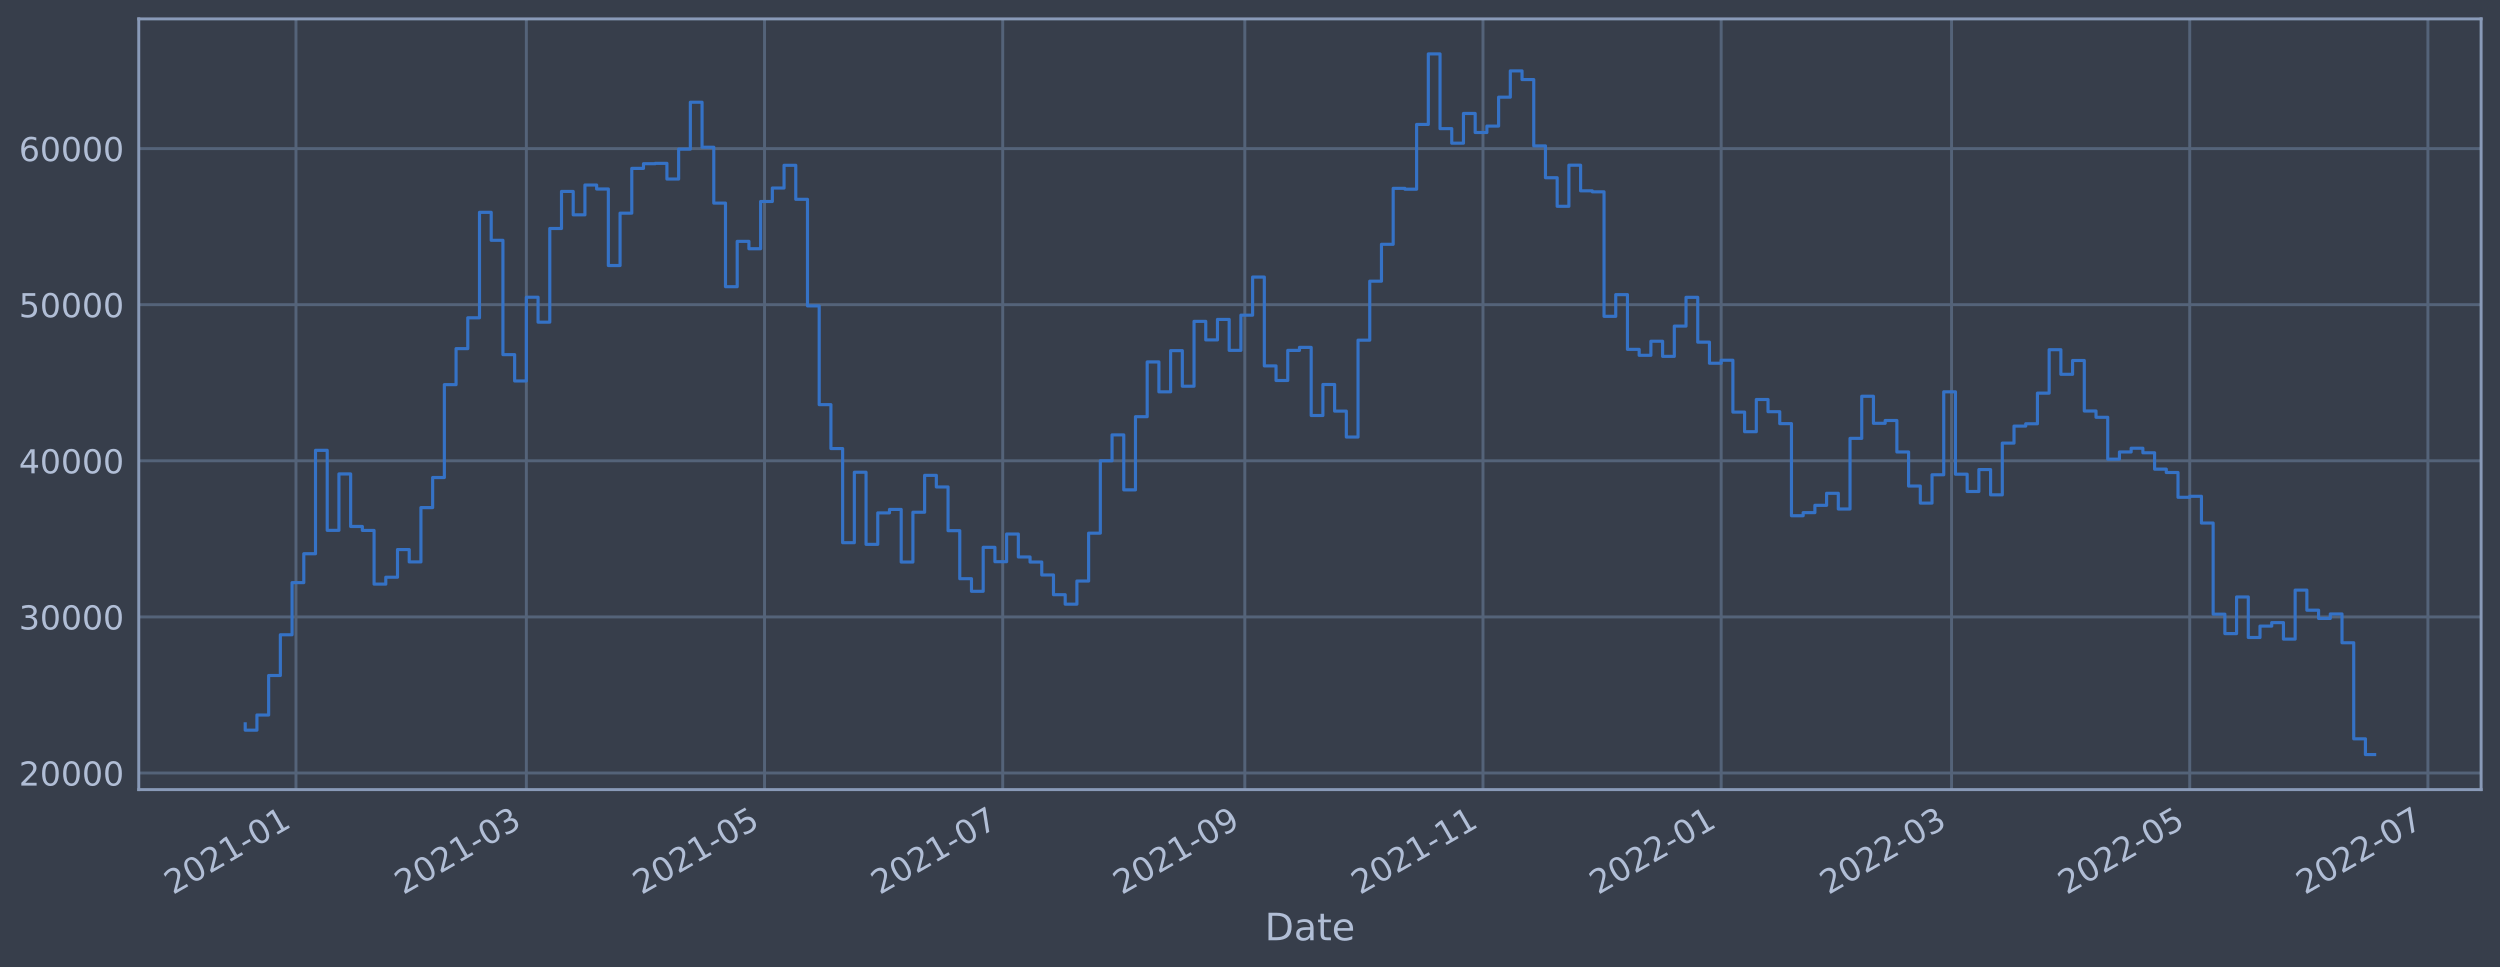
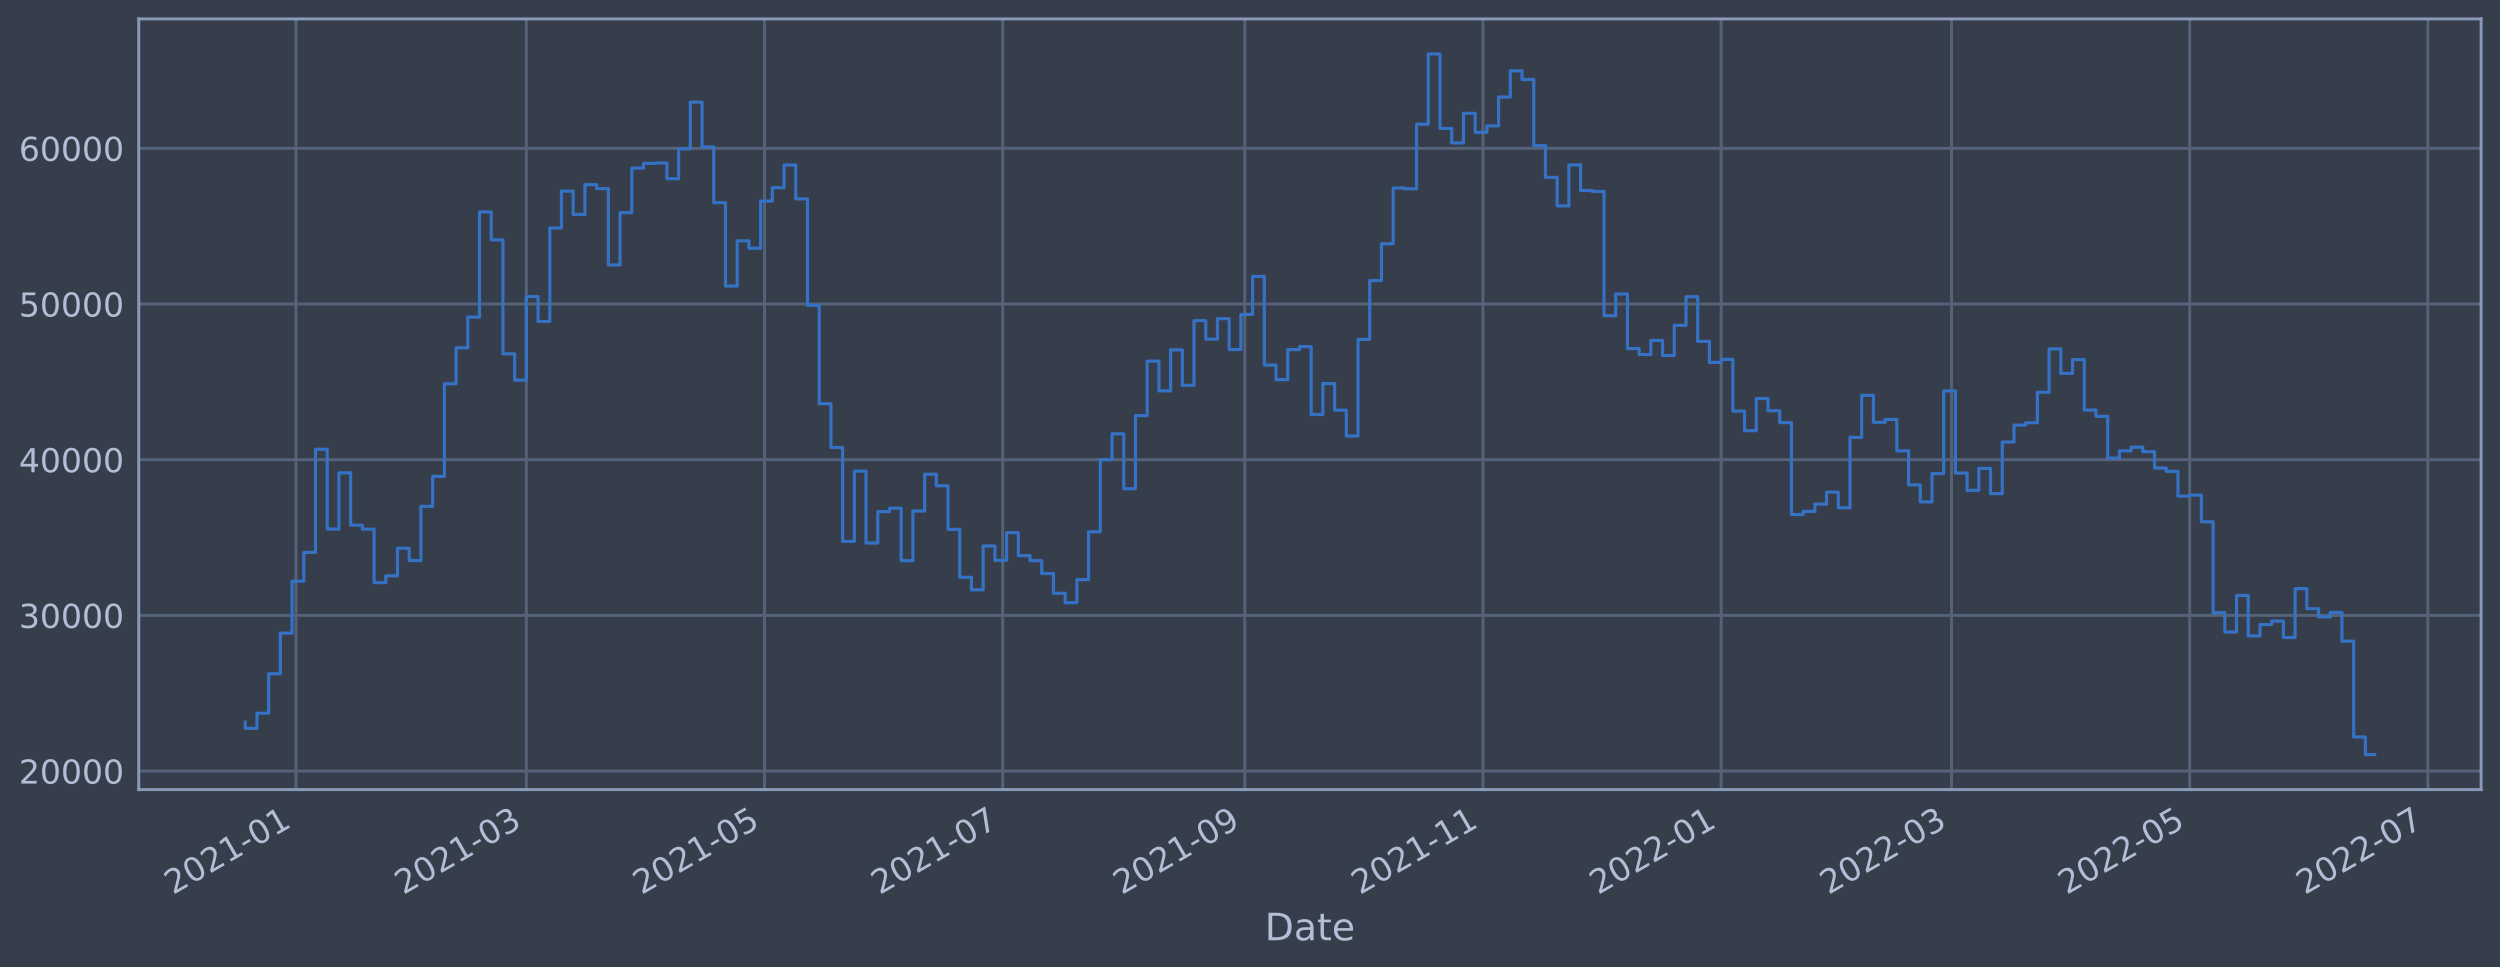
<svg xmlns="http://www.w3.org/2000/svg" xmlns:xlink="http://www.w3.org/1999/xlink" width="952.884pt" height="368.58pt" viewBox="0 0 952.884 368.58" version="1.1">
  <defs>
    <style type="text/css">*{stroke-linejoin: round; stroke-linecap: butt}</style>
  </defs>
  <g id="figure_1">
    <g id="patch_1">
      <path d="M 0 368.58  L 952.884 368.58  L 952.884 0  L 0 0  z " style="fill: #373e4b" />
    </g>
    <g id="axes_1">
      <g id="patch_2">
        <path d="M 52.884 300.96  L 945.684 300.96  L 945.684 7.2  L 52.884 7.2  z " style="fill: #373e4b" />
      </g>
      <g id="matplotlib.axis_1">
        <g id="xtick_1">
          <g id="line2d_1">
-             <path d="M 112.813 300.96  L 112.813 7.2  " clip-path="url(#p454562d4ca)" style="fill: none; stroke: #546379; stroke-width: 1.12; stroke-linecap: square" />
+             <path d="M 112.813 300.96  L 112.813 7.2  " clip-path="url(#pa8e4425647)" style="fill: none; stroke: #546379; stroke-width: 1.12; stroke-linecap: square" />
          </g>
          <g id="line2d_2" />
          <g id="text_1">
-             <g style="fill: #b1bed6" transform="translate(65.90971 341.1745)rotate(-30)scale(0.126 -0.126)">
+             <g style="fill: #b1bed6" transform="translate(65.90931 341.1745)rotate(-30)scale(0.126 -0.126)">
              <defs>
                <path id="DejaVuSans-32" d="M 1228 531  L 3431 531  L 3431 0  L 469 0  L 469 531  Q 828 903 1448 1529  Q 2069 2156 2228 2338  Q 2531 2678 2651 2914  Q 2772 3150 2772 3378  Q 2772 3750 2511 3984  Q 2250 4219 1831 4219  Q 1534 4219 1204 4116  Q 875 4013 500 3803  L 500 4441  Q 881 4594 1212 4672  Q 1544 4750 1819 4750  Q 2544 4750 2975 4387  Q 3406 4025 3406 3419  Q 3406 3131 3298 2873  Q 3191 2616 2906 2266  Q 2828 2175 2409 1742  Q 1991 1309 1228 531  z " transform="scale(0.015625)" />
                <path id="DejaVuSans-30" d="M 2034 4250  Q 1547 4250 1301 3770  Q 1056 3291 1056 2328  Q 1056 1369 1301 889  Q 1547 409 2034 409  Q 2525 409 2770 889  Q 3016 1369 3016 2328  Q 3016 3291 2770 3770  Q 2525 4250 2034 4250  z M 2034 4750  Q 2819 4750 3233 4129  Q 3647 3509 3647 2328  Q 3647 1150 3233 529  Q 2819 -91 2034 -91  Q 1250 -91 836 529  Q 422 1150 422 2328  Q 422 3509 836 4129  Q 1250 4750 2034 4750  z " transform="scale(0.015625)" />
                <path id="DejaVuSans-31" d="M 794 531  L 1825 531  L 1825 4091  L 703 3866  L 703 4441  L 1819 4666  L 2450 4666  L 2450 531  L 3481 531  L 3481 0  L 794 0  L 794 531  z " transform="scale(0.015625)" />
                <path id="DejaVuSans-2d" d="M 313 2009  L 1997 2009  L 1997 1497  L 313 1497  L 313 2009  z " transform="scale(0.015625)" />
              </defs>
              <use xlink:href="#DejaVuSans-32" />
              <use xlink:href="#DejaVuSans-30" x="63.623" />
              <use xlink:href="#DejaVuSans-32" x="127.246" />
              <use xlink:href="#DejaVuSans-31" x="190.869" />
              <use xlink:href="#DejaVuSans-2d" x="254.492" />
              <use xlink:href="#DejaVuSans-30" x="290.576" />
              <use xlink:href="#DejaVuSans-31" x="354.199" />
            </g>
          </g>
        </g>
        <g id="xtick_2">
          <g id="line2d_3">
-             <path d="M 200.62 300.96  L 200.62 7.2  " clip-path="url(#p454562d4ca)" style="fill: none; stroke: #546379; stroke-width: 1.12; stroke-linecap: square" />
+             <path d="M 200.618 300.96  L 200.618 7.2  " clip-path="url(#pa8e4425647)" style="fill: none; stroke: #546379; stroke-width: 1.12; stroke-linecap: square" />
          </g>
          <g id="line2d_4" />
          <g id="text_2">
-             <g style="fill: #b1bed6" transform="translate(153.7172 341.1745)rotate(-30)scale(0.126 -0.126)">
+             <g style="fill: #b1bed6" transform="translate(153.715 341.1745)rotate(-30)scale(0.126 -0.126)">
              <defs>
                <path id="DejaVuSans-33" d="M 2597 2516  Q 3050 2419 3304 2112  Q 3559 1806 3559 1356  Q 3559 666 3084 287  Q 2609 -91 1734 -91  Q 1441 -91 1130 -33  Q 819 25 488 141  L 488 750  Q 750 597 1062 519  Q 1375 441 1716 441  Q 2309 441 2620 675  Q 2931 909 2931 1356  Q 2931 1769 2642 2001  Q 2353 2234 1838 2234  L 1294 2234  L 1294 2753  L 1863 2753  Q 2328 2753 2575 2939  Q 2822 3125 2822 3475  Q 2822 3834 2567 4026  Q 2313 4219 1838 4219  Q 1578 4219 1281 4162  Q 984 4106 628 3988  L 628 4550  Q 988 4650 1302 4700  Q 1616 4750 1894 4750  Q 2613 4750 3031 4423  Q 3450 4097 3450 3541  Q 3450 3153 3228 2886  Q 3006 2619 2597 2516  z " transform="scale(0.015625)" />
              </defs>
              <use xlink:href="#DejaVuSans-32" />
              <use xlink:href="#DejaVuSans-30" x="63.623" />
              <use xlink:href="#DejaVuSans-32" x="127.246" />
              <use xlink:href="#DejaVuSans-31" x="190.869" />
              <use xlink:href="#DejaVuSans-2d" x="254.492" />
              <use xlink:href="#DejaVuSans-30" x="290.576" />
              <use xlink:href="#DejaVuSans-33" x="354.199" />
            </g>
          </g>
        </g>
        <g id="xtick_3">
          <g id="line2d_5">
-             <path d="M 291.404 300.96  L 291.404 7.2  " clip-path="url(#p454562d4ca)" style="fill: none; stroke: #546379; stroke-width: 1.12; stroke-linecap: square" />
+             <path d="M 291.4 300.96  L 291.4 7.2  " clip-path="url(#pa8e4425647)" style="fill: none; stroke: #546379; stroke-width: 1.12; stroke-linecap: square" />
          </g>
          <g id="line2d_6" />
          <g id="text_3">
-             <g style="fill: #b1bed6" transform="translate(244.5012 341.1745)rotate(-30)scale(0.126 -0.126)">
+             <g style="fill: #b1bed6" transform="translate(244.4972 341.1745)rotate(-30)scale(0.126 -0.126)">
              <defs>
                <path id="DejaVuSans-35" d="M 691 4666  L 3169 4666  L 3169 4134  L 1269 4134  L 1269 2991  Q 1406 3038 1543 3061  Q 1681 3084 1819 3084  Q 2600 3084 3056 2656  Q 3513 2228 3513 1497  Q 3513 744 3044 326  Q 2575 -91 1722 -91  Q 1428 -91 1123 -41  Q 819 9 494 109  L 494 744  Q 775 591 1075 516  Q 1375 441 1709 441  Q 2250 441 2565 725  Q 2881 1009 2881 1497  Q 2881 1984 2565 2268  Q 2250 2553 1709 2553  Q 1456 2553 1204 2497  Q 953 2441 691 2322  L 691 4666  z " transform="scale(0.015625)" />
              </defs>
              <use xlink:href="#DejaVuSans-32" />
              <use xlink:href="#DejaVuSans-30" x="63.623" />
              <use xlink:href="#DejaVuSans-32" x="127.246" />
              <use xlink:href="#DejaVuSans-31" x="190.869" />
              <use xlink:href="#DejaVuSans-2d" x="254.492" />
              <use xlink:href="#DejaVuSans-30" x="290.576" />
              <use xlink:href="#DejaVuSans-35" x="354.199" />
            </g>
          </g>
        </g>
        <g id="xtick_4">
          <g id="line2d_7">
-             <path d="M 382.188 300.96  L 382.188 7.2  " clip-path="url(#p454562d4ca)" style="fill: none; stroke: #546379; stroke-width: 1.12; stroke-linecap: square" />
+             <path d="M 382.183 300.96  L 382.183 7.2  " clip-path="url(#pa8e4425647)" style="fill: none; stroke: #546379; stroke-width: 1.12; stroke-linecap: square" />
          </g>
          <g id="line2d_8" />
          <g id="text_4">
-             <g style="fill: #b1bed6" transform="translate(335.2852 341.1745)rotate(-30)scale(0.126 -0.126)">
+             <g style="fill: #b1bed6" transform="translate(335.2793 341.1745)rotate(-30)scale(0.126 -0.126)">
              <defs>
                <path id="DejaVuSans-37" d="M 525 4666  L 3525 4666  L 3525 4397  L 1831 0  L 1172 0  L 2766 4134  L 525 4134  L 525 4666  z " transform="scale(0.015625)" />
              </defs>
              <use xlink:href="#DejaVuSans-32" />
              <use xlink:href="#DejaVuSans-30" x="63.623" />
              <use xlink:href="#DejaVuSans-32" x="127.246" />
              <use xlink:href="#DejaVuSans-31" x="190.869" />
              <use xlink:href="#DejaVuSans-2d" x="254.492" />
              <use xlink:href="#DejaVuSans-30" x="290.576" />
              <use xlink:href="#DejaVuSans-37" x="354.199" />
            </g>
          </g>
        </g>
        <g id="xtick_5">
          <g id="line2d_9">
-             <path d="M 474.461 300.96  L 474.461 7.2  " clip-path="url(#p454562d4ca)" style="fill: none; stroke: #546379; stroke-width: 1.12; stroke-linecap: square" />
+             <path d="M 474.453 300.96  L 474.453 7.2  " clip-path="url(#pa8e4425647)" style="fill: none; stroke: #546379; stroke-width: 1.12; stroke-linecap: square" />
          </g>
          <g id="line2d_10" />
          <g id="text_5">
-             <g style="fill: #b1bed6" transform="translate(427.5575 341.1745)rotate(-30)scale(0.126 -0.126)">
+             <g style="fill: #b1bed6" transform="translate(427.5497 341.1745)rotate(-30)scale(0.126 -0.126)">
              <defs>
                <path id="DejaVuSans-39" d="M 703 97  L 703 672  Q 941 559 1184 500  Q 1428 441 1663 441  Q 2288 441 2617 861  Q 2947 1281 2994 2138  Q 2813 1869 2534 1725  Q 2256 1581 1919 1581  Q 1219 1581 811 2004  Q 403 2428 403 3163  Q 403 3881 828 4315  Q 1253 4750 1959 4750  Q 2769 4750 3195 4129  Q 3622 3509 3622 2328  Q 3622 1225 3098 567  Q 2575 -91 1691 -91  Q 1453 -91 1209 -44  Q 966 3 703 97  z M 1959 2075  Q 2384 2075 2632 2365  Q 2881 2656 2881 3163  Q 2881 3666 2632 3958  Q 2384 4250 1959 4250  Q 1534 4250 1286 3958  Q 1038 3666 1038 3163  Q 1038 2656 1286 2365  Q 1534 2075 1959 2075  z " transform="scale(0.015625)" />
              </defs>
              <use xlink:href="#DejaVuSans-32" />
              <use xlink:href="#DejaVuSans-30" x="63.623" />
              <use xlink:href="#DejaVuSans-32" x="127.246" />
              <use xlink:href="#DejaVuSans-31" x="190.869" />
              <use xlink:href="#DejaVuSans-2d" x="254.492" />
              <use xlink:href="#DejaVuSans-30" x="290.576" />
              <use xlink:href="#DejaVuSans-39" x="354.199" />
            </g>
          </g>
        </g>
        <g id="xtick_6">
          <g id="line2d_11">
-             <path d="M 565.245 300.96  L 565.245 7.2  " clip-path="url(#p454562d4ca)" style="fill: none; stroke: #546379; stroke-width: 1.12; stroke-linecap: square" />
+             <path d="M 565.235 300.96  L 565.235 7.2  " clip-path="url(#pa8e4425647)" style="fill: none; stroke: #546379; stroke-width: 1.12; stroke-linecap: square" />
          </g>
          <g id="line2d_12" />
          <g id="text_6">
-             <g style="fill: #b1bed6" transform="translate(518.3415 341.1745)rotate(-30)scale(0.126 -0.126)">
+             <g style="fill: #b1bed6" transform="translate(518.3319 341.1745)rotate(-30)scale(0.126 -0.126)">
              <use xlink:href="#DejaVuSans-32" />
              <use xlink:href="#DejaVuSans-30" x="63.623" />
              <use xlink:href="#DejaVuSans-32" x="127.246" />
              <use xlink:href="#DejaVuSans-31" x="190.869" />
              <use xlink:href="#DejaVuSans-2d" x="254.492" />
              <use xlink:href="#DejaVuSans-31" x="290.576" />
              <use xlink:href="#DejaVuSans-31" x="354.199" />
            </g>
          </g>
        </g>
        <g id="xtick_7">
          <g id="line2d_13">
-             <path d="M 656.029 300.96  L 656.029 7.2  " clip-path="url(#p454562d4ca)" style="fill: none; stroke: #546379; stroke-width: 1.12; stroke-linecap: square" />
+             <path d="M 656.017 300.96  L 656.017 7.2  " clip-path="url(#pa8e4425647)" style="fill: none; stroke: #546379; stroke-width: 1.12; stroke-linecap: square" />
          </g>
          <g id="line2d_14" />
          <g id="text_7">
-             <g style="fill: #b1bed6" transform="translate(609.1255 341.1745)rotate(-30)scale(0.126 -0.126)">
+             <g style="fill: #b1bed6" transform="translate(609.1141 341.1745)rotate(-30)scale(0.126 -0.126)">
              <use xlink:href="#DejaVuSans-32" />
              <use xlink:href="#DejaVuSans-30" x="63.623" />
              <use xlink:href="#DejaVuSans-32" x="127.246" />
              <use xlink:href="#DejaVuSans-32" x="190.869" />
              <use xlink:href="#DejaVuSans-2d" x="254.492" />
              <use xlink:href="#DejaVuSans-30" x="290.576" />
              <use xlink:href="#DejaVuSans-31" x="354.199" />
            </g>
          </g>
        </g>
        <g id="xtick_8">
          <g id="line2d_15">
-             <path d="M 743.836 300.96  L 743.836 7.2  " clip-path="url(#p454562d4ca)" style="fill: none; stroke: #546379; stroke-width: 1.12; stroke-linecap: square" />
+             <path d="M 743.823 300.96  L 743.823 7.2  " clip-path="url(#pa8e4425647)" style="fill: none; stroke: #546379; stroke-width: 1.12; stroke-linecap: square" />
          </g>
          <g id="line2d_16" />
          <g id="text_8">
-             <g style="fill: #b1bed6" transform="translate(696.933 341.1745)rotate(-30)scale(0.126 -0.126)">
+             <g style="fill: #b1bed6" transform="translate(696.9198 341.1745)rotate(-30)scale(0.126 -0.126)">
              <use xlink:href="#DejaVuSans-32" />
              <use xlink:href="#DejaVuSans-30" x="63.623" />
              <use xlink:href="#DejaVuSans-32" x="127.246" />
              <use xlink:href="#DejaVuSans-32" x="190.869" />
              <use xlink:href="#DejaVuSans-2d" x="254.492" />
              <use xlink:href="#DejaVuSans-30" x="290.576" />
              <use xlink:href="#DejaVuSans-33" x="354.199" />
            </g>
          </g>
        </g>
        <g id="xtick_9">
          <g id="line2d_17">
-             <path d="M 834.62 300.96  L 834.62 7.2  " clip-path="url(#p454562d4ca)" style="fill: none; stroke: #546379; stroke-width: 1.12; stroke-linecap: square" />
+             <path d="M 834.605 300.96  L 834.605 7.2  " clip-path="url(#pa8e4425647)" style="fill: none; stroke: #546379; stroke-width: 1.12; stroke-linecap: square" />
          </g>
          <g id="line2d_18" />
          <g id="text_9">
-             <g style="fill: #b1bed6" transform="translate(787.717 341.1745)rotate(-30)scale(0.126 -0.126)">
+             <g style="fill: #b1bed6" transform="translate(787.7019 341.1745)rotate(-30)scale(0.126 -0.126)">
              <use xlink:href="#DejaVuSans-32" />
              <use xlink:href="#DejaVuSans-30" x="63.623" />
              <use xlink:href="#DejaVuSans-32" x="127.246" />
              <use xlink:href="#DejaVuSans-32" x="190.869" />
              <use xlink:href="#DejaVuSans-2d" x="254.492" />
              <use xlink:href="#DejaVuSans-30" x="290.576" />
              <use xlink:href="#DejaVuSans-35" x="354.199" />
            </g>
          </g>
        </g>
        <g id="xtick_10">
          <g id="line2d_19">
-             <path d="M 925.404 300.96  L 925.404 7.2  " clip-path="url(#p454562d4ca)" style="fill: none; stroke: #546379; stroke-width: 1.12; stroke-linecap: square" />
+             <path d="M 925.387 300.96  L 925.387 7.2  " clip-path="url(#pa8e4425647)" style="fill: none; stroke: #546379; stroke-width: 1.12; stroke-linecap: square" />
          </g>
          <g id="line2d_20" />
          <g id="text_10">
-             <g style="fill: #b1bed6" transform="translate(878.501 341.1745)rotate(-30)scale(0.126 -0.126)">
+             <g style="fill: #b1bed6" transform="translate(878.4841 341.1745)rotate(-30)scale(0.126 -0.126)">
              <use xlink:href="#DejaVuSans-32" />
              <use xlink:href="#DejaVuSans-30" x="63.623" />
              <use xlink:href="#DejaVuSans-32" x="127.246" />
              <use xlink:href="#DejaVuSans-32" x="190.869" />
              <use xlink:href="#DejaVuSans-2d" x="254.492" />
              <use xlink:href="#DejaVuSans-30" x="290.576" />
              <use xlink:href="#DejaVuSans-37" x="354.199" />
            </g>
          </g>
        </g>
        <g id="text_11">
          <g style="fill: #b1bed6" transform="translate(482.0746 358.3856)scale(0.144 -0.144)">
            <defs>
              <path id="DejaVuSans-44" d="M 1259 4147  L 1259 519  L 2022 519  Q 2988 519 3436 956  Q 3884 1394 3884 2338  Q 3884 3275 3436 3711  Q 2988 4147 2022 4147  L 1259 4147  z M 628 4666  L 1925 4666  Q 3281 4666 3915 4102  Q 4550 3538 4550 2338  Q 4550 1131 3912 565  Q 3275 0 1925 0  L 628 0  L 628 4666  z " transform="scale(0.015625)" />
              <path id="DejaVuSans-61" d="M 2194 1759  Q 1497 1759 1228 1600  Q 959 1441 959 1056  Q 959 750 1161 570  Q 1363 391 1709 391  Q 2188 391 2477 730  Q 2766 1069 2766 1631  L 2766 1759  L 2194 1759  z M 3341 1997  L 3341 0  L 2766 0  L 2766 531  Q 2569 213 2275 61  Q 1981 -91 1556 -91  Q 1019 -91 701 211  Q 384 513 384 1019  Q 384 1609 779 1909  Q 1175 2209 1959 2209  L 2766 2209  L 2766 2266  Q 2766 2663 2505 2880  Q 2244 3097 1772 3097  Q 1472 3097 1187 3025  Q 903 2953 641 2809  L 641 3341  Q 956 3463 1253 3523  Q 1550 3584 1831 3584  Q 2591 3584 2966 3190  Q 3341 2797 3341 1997  z " transform="scale(0.015625)" />
              <path id="DejaVuSans-74" d="M 1172 4494  L 1172 3500  L 2356 3500  L 2356 3053  L 1172 3053  L 1172 1153  Q 1172 725 1289 603  Q 1406 481 1766 481  L 2356 481  L 2356 0  L 1766 0  Q 1100 0 847 248  Q 594 497 594 1153  L 594 3053  L 172 3053  L 172 3500  L 594 3500  L 594 4494  L 1172 4494  z " transform="scale(0.015625)" />
              <path id="DejaVuSans-65" d="M 3597 1894  L 3597 1613  L 953 1613  Q 991 1019 1311 708  Q 1631 397 2203 397  Q 2534 397 2845 478  Q 3156 559 3463 722  L 3463 178  Q 3153 47 2828 -22  Q 2503 -91 2169 -91  Q 1331 -91 842 396  Q 353 884 353 1716  Q 353 2575 817 3079  Q 1281 3584 2069 3584  Q 2775 3584 3186 3129  Q 3597 2675 3597 1894  z M 3022 2063  Q 3016 2534 2758 2815  Q 2500 3097 2075 3097  Q 1594 3097 1305 2825  Q 1016 2553 972 2059  L 3022 2063  z " transform="scale(0.015625)" />
            </defs>
            <use xlink:href="#DejaVuSans-44" />
            <use xlink:href="#DejaVuSans-61" x="77.002" />
            <use xlink:href="#DejaVuSans-74" x="138.281" />
            <use xlink:href="#DejaVuSans-65" x="177.49" />
          </g>
        </g>
      </g>
      <g id="matplotlib.axis_2">
        <g id="ytick_1">
          <g id="line2d_21">
-             <path d="M 52.884 294.637  L 945.684 294.637  " clip-path="url(#p454562d4ca)" style="fill: none; stroke: #546379; stroke-width: 1.12; stroke-linecap: square" />
+             <path d="M 52.884 293.895  L 945.684 293.895  " clip-path="url(#pa8e4425647)" style="fill: none; stroke: #546379; stroke-width: 1.12; stroke-linecap: square" />
          </g>
          <g id="line2d_22" />
          <g id="text_12">
-             <g style="fill: #b1bed6" transform="translate(7.2 299.4244)scale(0.126 -0.126)">
+             <g style="fill: #b1bed6" transform="translate(7.2 298.6823)scale(0.126 -0.126)">
              <use xlink:href="#DejaVuSans-32" />
              <use xlink:href="#DejaVuSans-30" x="63.623" />
              <use xlink:href="#DejaVuSans-30" x="127.246" />
              <use xlink:href="#DejaVuSans-30" x="190.869" />
              <use xlink:href="#DejaVuSans-30" x="254.492" />
            </g>
          </g>
        </g>
        <g id="ytick_2">
          <g id="line2d_23">
-             <path d="M 52.884 235.136  L 945.684 235.136  " clip-path="url(#p454562d4ca)" style="fill: none; stroke: #546379; stroke-width: 1.12; stroke-linecap: square" />
+             <path d="M 52.884 234.555  L 945.684 234.555  " clip-path="url(#pa8e4425647)" style="fill: none; stroke: #546379; stroke-width: 1.12; stroke-linecap: square" />
          </g>
          <g id="line2d_24" />
          <g id="text_13">
-             <g style="fill: #b1bed6" transform="translate(7.2 239.923)scale(0.126 -0.126)">
+             <g style="fill: #b1bed6" transform="translate(7.2 239.342)scale(0.126 -0.126)">
              <use xlink:href="#DejaVuSans-33" />
              <use xlink:href="#DejaVuSans-30" x="63.623" />
              <use xlink:href="#DejaVuSans-30" x="127.246" />
              <use xlink:href="#DejaVuSans-30" x="190.869" />
              <use xlink:href="#DejaVuSans-30" x="254.492" />
            </g>
          </g>
        </g>
        <g id="ytick_3">
          <g id="line2d_25">
-             <path d="M 52.884 175.635  L 945.684 175.635  " clip-path="url(#p454562d4ca)" style="fill: none; stroke: #546379; stroke-width: 1.12; stroke-linecap: square" />
+             <path d="M 52.884 175.215  L 945.684 175.215  " clip-path="url(#pa8e4425647)" style="fill: none; stroke: #546379; stroke-width: 1.12; stroke-linecap: square" />
          </g>
          <g id="line2d_26" />
          <g id="text_14">
-             <g style="fill: #b1bed6" transform="translate(7.2 180.4216)scale(0.126 -0.126)">
+             <g style="fill: #b1bed6" transform="translate(7.2 180.0017)scale(0.126 -0.126)">
              <defs>
                <path id="DejaVuSans-34" d="M 2419 4116  L 825 1625  L 2419 1625  L 2419 4116  z M 2253 4666  L 3047 4666  L 3047 1625  L 3713 1625  L 3713 1100  L 3047 1100  L 3047 0  L 2419 0  L 2419 1100  L 313 1100  L 313 1709  L 2253 4666  z " transform="scale(0.015625)" />
              </defs>
              <use xlink:href="#DejaVuSans-34" />
              <use xlink:href="#DejaVuSans-30" x="63.623" />
              <use xlink:href="#DejaVuSans-30" x="127.246" />
              <use xlink:href="#DejaVuSans-30" x="190.869" />
              <use xlink:href="#DejaVuSans-30" x="254.492" />
            </g>
          </g>
        </g>
        <g id="ytick_4">
          <g id="line2d_27">
-             <path d="M 52.884 116.133  L 945.684 116.133  " clip-path="url(#p454562d4ca)" style="fill: none; stroke: #546379; stroke-width: 1.12; stroke-linecap: square" />
+             <path d="M 52.884 115.874  L 945.684 115.874  " clip-path="url(#pa8e4425647)" style="fill: none; stroke: #546379; stroke-width: 1.12; stroke-linecap: square" />
          </g>
          <g id="line2d_28" />
          <g id="text_15">
-             <g style="fill: #b1bed6" transform="translate(7.2 120.9202)scale(0.126 -0.126)">
+             <g style="fill: #b1bed6" transform="translate(7.2 120.6614)scale(0.126 -0.126)">
              <use xlink:href="#DejaVuSans-35" />
              <use xlink:href="#DejaVuSans-30" x="63.623" />
              <use xlink:href="#DejaVuSans-30" x="127.246" />
              <use xlink:href="#DejaVuSans-30" x="190.869" />
              <use xlink:href="#DejaVuSans-30" x="254.492" />
            </g>
          </g>
        </g>
        <g id="ytick_5">
          <g id="line2d_29">
-             <path d="M 52.884 56.632  L 945.684 56.632  " clip-path="url(#p454562d4ca)" style="fill: none; stroke: #546379; stroke-width: 1.12; stroke-linecap: square" />
+             <path d="M 52.884 56.534  L 945.684 56.534  " clip-path="url(#pa8e4425647)" style="fill: none; stroke: #546379; stroke-width: 1.12; stroke-linecap: square" />
          </g>
          <g id="line2d_30" />
          <g id="text_16">
-             <g style="fill: #b1bed6" transform="translate(7.2 61.41877)scale(0.126 -0.126)">
+             <g style="fill: #b1bed6" transform="translate(7.2 61.3211)scale(0.126 -0.126)">
              <defs>
                <path id="DejaVuSans-36" d="M 2113 2584  Q 1688 2584 1439 2293  Q 1191 2003 1191 1497  Q 1191 994 1439 701  Q 1688 409 2113 409  Q 2538 409 2786 701  Q 3034 994 3034 1497  Q 3034 2003 2786 2293  Q 2538 2584 2113 2584  z M 3366 4563  L 3366 3988  Q 3128 4100 2886 4159  Q 2644 4219 2406 4219  Q 1781 4219 1451 3797  Q 1122 3375 1075 2522  Q 1259 2794 1537 2939  Q 1816 3084 2150 3084  Q 2853 3084 3261 2657  Q 3669 2231 3669 1497  Q 3669 778 3244 343  Q 2819 -91 2113 -91  Q 1303 -91 875 529  Q 447 1150 447 2328  Q 447 3434 972 4092  Q 1497 4750 2381 4750  Q 2619 4750 2861 4703  Q 3103 4656 3366 4563  z " transform="scale(0.015625)" />
              </defs>
              <use xlink:href="#DejaVuSans-36" />
              <use xlink:href="#DejaVuSans-30" x="63.623" />
              <use xlink:href="#DejaVuSans-30" x="127.246" />
              <use xlink:href="#DejaVuSans-30" x="190.869" />
              <use xlink:href="#DejaVuSans-30" x="254.492" />
            </g>
          </g>
        </g>
      </g>
      <g id="line2d_31">
-         <path d="M 93.466 275.89  L 93.466 278.301  L 97.93 278.301  L 97.93 272.529  L 102.395 272.529  L 102.395 257.469  L 106.86 257.469  L 106.86 241.939  L 111.325 241.939  L 111.325 222.073  L 115.79 222.073  L 115.79 211.058  L 120.254 211.058  L 120.254 171.646  L 124.719 171.646  L 124.719 202.143  L 129.184 202.143  L 129.184 180.642  L 133.649 180.642  L 133.649 200.667  L 138.113 200.667  L 138.113 202.178  L 142.578 202.178  L 142.578 222.642  L 147.043 222.642  L 147.043 220.012  L 151.508 220.012  L 151.508 209.466  L 155.973 209.466  L 155.973 214.174  L 160.437 214.174  L 160.437 193.473  L 164.902 193.473  L 164.902 182.013  L 169.367 182.013  L 169.367 146.609  L 173.832 146.609  L 173.832 132.882  L 178.297 132.882  L 178.297 121.131  L 182.761 121.131  L 182.761 80.929  L 187.226 80.929  L 187.226 91.598  L 191.691 91.598  L 191.691 135.171  L 196.156 135.171  L 196.156 145.206  L 200.62 145.206  L 200.62 113.291  L 205.085 113.291  L 205.085 122.788  L 209.55 122.788  L 209.55 87.087  L 214.015 87.087  L 214.015 72.975  L 218.48 72.975  L 218.48 81.892  L 222.944 81.892  L 222.944 70.52  L 227.409 70.52  L 227.409 72.036  L 231.874 72.036  L 231.874 101.209  L 236.339 101.209  L 236.339 81.242  L 240.804 81.242  L 240.804 64.188  L 245.268 64.188  L 245.268 62.396  L 249.733 62.396  L 249.733 62.26  L 254.198 62.26  L 254.198 68.243  L 258.663 68.243  L 258.663 56.841  L 263.127 56.841  L 263.127 38.965  L 267.592 38.965  L 267.592 56.114  L 272.057 56.114  L 272.057 77.41  L 276.522 77.41  L 276.522 109.272  L 280.987 109.272  L 280.987 91.996  L 285.451 91.996  L 285.451 94.807  L 289.916 94.807  L 289.916 76.8  L 294.381 76.8  L 294.381 71.666  L 298.846 71.666  L 298.846 63.005  L 303.311 63.005  L 303.311 75.97  L 307.775 75.97  L 307.775 116.594  L 312.24 116.594  L 312.24 154.236  L 316.705 154.236  L 316.705 170.968  L 321.17 170.968  L 321.17 206.846  L 325.635 206.846  L 325.635 180.002  L 330.099 180.002  L 330.099 207.482  L 334.564 207.482  L 334.564 195.492  L 339.029 195.492  L 339.029 194.166  L 343.494 194.166  L 343.494 214.222  L 347.958 214.222  L 347.958 195.243  L 352.423 195.243  L 352.423 181.187  L 356.888 181.187  L 356.888 185.602  L 361.353 185.602  L 361.353 202.266  L 365.818 202.266  L 365.818 220.572  L 370.282 220.572  L 370.282 225.374  L 374.747 225.374  L 374.747 208.618  L 379.212 208.618  L 379.212 214.091  L 383.677 214.091  L 383.677 203.545  L 388.142 203.545  L 388.142 212.293  L 392.606 212.293  L 392.606 214.218  L 397.071 214.218  L 397.071 219.151  L 401.536 219.151  L 401.536 226.679  L 406.001 226.679  L 406.001 230.281  L 410.465 230.281  L 410.465 221.463  L 414.93 221.463  L 414.93 203.212  L 419.395 203.212  L 419.395 175.62  L 423.86 175.62  L 423.86 165.763  L 428.325 165.763  L 428.325 186.714  L 432.789 186.714  L 432.789 158.82  L 437.254 158.82  L 437.254 137.95  L 441.719 137.95  L 441.719 149.348  L 446.184 149.348  L 446.184 133.648  L 450.649 133.648  L 450.649 147.206  L 455.113 147.206  L 455.113 122.488  L 459.578 122.488  L 459.578 129.553  L 464.043 129.553  L 464.043 121.745  L 468.508 121.745  L 468.508 133.539  L 472.973 133.539  L 472.973 120.126  L 477.437 120.126  L 477.437 105.607  L 481.902 105.607  L 481.902 139.467  L 486.367 139.467  L 486.367 145.022  L 490.832 145.022  L 490.832 133.554  L 495.296 133.554  L 495.296 132.415  L 499.761 132.415  L 499.761 158.37  L 504.226 158.37  L 504.226 146.545  L 508.691 146.545  L 508.691 156.697  L 513.156 156.697  L 513.156 166.576  L 517.62 166.576  L 517.62 129.657  L 522.085 129.657  L 522.085 107.173  L 526.55 107.173  L 526.55 93.122  L 531.015 93.122  L 531.015 71.793  L 535.48 71.793  L 535.48 72.116  L 539.944 72.116  L 539.944 47.432  L 544.409 47.432  L 544.409 20.553  L 548.874 20.553  L 548.874 49.032  L 553.339 49.032  L 553.339 54.578  L 557.803 54.578  L 557.803 43.249  L 562.268 43.249  L 562.268 50.506  L 566.733 50.506  L 566.733 48.053  L 571.198 48.053  L 571.198 37.037  L 575.663 37.037  L 575.663 27.02  L 580.127 27.02  L 580.127 30.327  L 584.592 30.327  L 584.592 55.607  L 589.057 55.607  L 589.057 67.741  L 593.522 67.741  L 593.522 78.638  L 597.987 78.638  L 597.987 62.966  L 602.451 62.966  L 602.451 72.743  L 606.916 72.743  L 606.916 73.115  L 611.381 73.115  L 611.381 120.573  L 615.846 120.573  L 615.846 112.293  L 620.31 112.293  L 620.31 133.166  L 624.775 133.166  L 624.775 135.429  L 629.24 135.429  L 629.24 130.066  L 633.705 130.066  L 633.705 135.832  L 638.17 135.832  L 638.17 124.295  L 642.634 124.295  L 642.634 113.331  L 647.099 113.331  L 647.099 130.406  L 651.564 130.406  L 651.564 138.449  L 656.029 138.449  L 656.029 137.304  L 660.494 137.304  L 660.494 157.066  L 664.958 157.066  L 664.958 164.541  L 669.423 164.541  L 669.423 152.274  L 673.888 152.274  L 673.888 156.912  L 678.353 156.912  L 678.353 161.464  L 682.818 161.464  L 682.818 196.574  L 687.282 196.574  L 687.282 195.396  L 691.747 195.396  L 691.747 192.611  L 696.212 192.611  L 696.212 188.019  L 700.677 188.019  L 700.677 194.005  L 705.141 194.005  L 705.141 167.094  L 709.606 167.094  L 709.606 151.041  L 714.071 151.041  L 714.071 161.347  L 718.536 161.347  L 718.536 160.278  L 723.001 160.278  L 723.001 172.269  L 727.465 172.269  L 727.465 185.26  L 731.93 185.26  L 731.93 191.751  L 736.395 191.751  L 736.395 180.966  L 740.86 180.966  L 740.86 149.342  L 745.325 149.342  L 745.325 180.744  L 749.789 180.744  L 749.789 187.341  L 754.254 187.341  L 754.254 178.979  L 758.719 178.979  L 758.719 188.604  L 763.184 188.604  L 763.184 168.893  L 767.648 168.893  L 767.648 162.411  L 772.113 162.411  L 772.113 161.517  L 776.578 161.517  L 776.578 149.845  L 781.043 149.845  L 781.043 133.294  L 785.508 133.294  L 785.508 142.675  L 789.972 142.675  L 789.972 137.402  L 794.437 137.402  L 794.437 156.653  L 798.902 156.653  L 798.902 159.047  L 803.367 159.047  L 803.367 175.026  L 807.832 175.026  L 807.832 172.266  L 812.296 172.266  L 812.296 170.84  L 816.761 170.84  L 816.761 172.576  L 821.226 172.576  L 821.226 178.814  L 825.691 178.814  L 825.691 180.101  L 830.156 180.101  L 830.156 189.551  L 834.62 189.551  L 834.62 189.158  L 839.085 189.158  L 839.085 199.358  L 843.55 199.358  L 843.55 234.09  L 848.015 234.09  L 848.015 241.496  L 852.479 241.496  L 852.479 227.535  L 856.944 227.535  L 856.944 242.984  L 861.409 242.984  L 861.409 238.647  L 865.874 238.647  L 865.874 237.31  L 870.339 237.31  L 870.339 243.592  L 874.803 243.592  L 874.803 224.928  L 879.268 224.928  L 879.268 232.578  L 883.733 232.578  L 883.733 235.723  L 888.198 235.723  L 888.198 234.01  L 892.663 234.01  L 892.663 244.986  L 897.127 244.986  L 897.127 281.611  L 901.592 281.611  L 901.592 287.607  L 905.102 287.607  L 905.102 287.607  " clip-path="url(#p454562d4ca)" style="fill: none; stroke: #3572c6; stroke-width: 1.2; stroke-linecap: square" />
+         <path d="M 93.466 275.198  L 93.466 277.604  L 97.93 277.604  L 97.93 271.847  L 102.395 271.847  L 102.395 256.828  L 106.86 256.828  L 106.86 241.34  L 111.324 241.34  L 111.324 221.527  L 115.789 221.527  L 115.789 210.542  L 120.254 210.542  L 120.254 171.237  L 124.718 171.237  L 124.718 201.651  L 129.183 201.651  L 129.183 180.208  L 133.648 180.208  L 133.648 200.179  L 138.113 200.179  L 138.113 201.687  L 142.577 201.687  L 142.577 222.095  L 147.042 222.095  L 147.042 219.472  L 151.507 219.472  L 151.507 208.954  L 155.971 208.954  L 155.971 213.65  L 160.436 213.65  L 160.436 193.004  L 164.901 193.004  L 164.901 181.575  L 169.365 181.575  L 169.365 146.267  L 173.83 146.267  L 173.83 132.578  L 178.295 132.578  L 178.295 120.858  L 182.76 120.858  L 182.76 80.766  L 187.224 80.766  L 187.224 91.406  L 191.689 91.406  L 191.689 134.861  L 196.154 134.861  L 196.154 144.869  L 200.618 144.869  L 200.618 113.04  L 205.083 113.04  L 205.083 122.511  L 209.548 122.511  L 209.548 86.907  L 214.012 86.907  L 214.012 72.833  L 218.477 72.833  L 218.477 81.726  L 222.942 81.726  L 222.942 70.385  L 227.406 70.385  L 227.406 71.896  L 231.871 71.896  L 231.871 100.99  L 236.336 100.99  L 236.336 81.078  L 240.801 81.078  L 240.801 64.07  L 245.265 64.07  L 245.265 62.282  L 249.73 62.282  L 249.73 62.147  L 254.195 62.147  L 254.195 68.114  L 258.659 68.114  L 258.659 56.743  L 263.124 56.743  L 263.124 38.915  L 267.589 38.915  L 267.589 56.017  L 272.053 56.017  L 272.053 77.256  L 276.518 77.256  L 276.518 109.032  L 280.983 109.032  L 280.983 91.802  L 285.448 91.802  L 285.448 94.606  L 289.912 94.606  L 289.912 76.648  L 294.377 76.648  L 294.377 71.528  L 298.842 71.528  L 298.842 62.891  L 303.306 62.891  L 303.306 75.82  L 307.771 75.82  L 307.771 116.334  L 312.236 116.334  L 312.236 153.875  L 316.7 153.875  L 316.7 170.561  L 321.165 170.561  L 321.165 206.341  L 325.63 206.341  L 325.63 179.57  L 330.094 179.57  L 330.094 206.976  L 334.559 206.976  L 334.559 195.019  L 339.024 195.019  L 339.024 193.696  L 343.489 193.696  L 343.489 213.698  L 347.953 213.698  L 347.953 194.77  L 352.418 194.77  L 352.418 180.752  L 356.883 180.752  L 356.883 185.155  L 361.347 185.155  L 361.347 201.774  L 365.812 201.774  L 365.812 220.031  L 370.277 220.031  L 370.277 224.82  L 374.741 224.82  L 374.741 208.109  L 379.206 208.109  L 379.206 213.567  L 383.671 213.567  L 383.671 203.049  L 388.136 203.049  L 388.136 211.774  L 392.6 211.774  L 392.6 213.694  L 397.065 213.694  L 397.065 218.613  L 401.53 218.613  L 401.53 226.121  L 405.994 226.121  L 405.994 229.713  L 410.459 229.713  L 410.459 220.919  L 414.924 220.919  L 414.924 202.718  L 419.388 202.718  L 419.388 175.2  L 423.853 175.2  L 423.853 165.37  L 428.318 165.37  L 428.318 186.264  L 432.783 186.264  L 432.783 158.445  L 437.247 158.445  L 437.247 137.632  L 441.712 137.632  L 441.712 148.999  L 446.177 148.999  L 446.177 133.342  L 450.641 133.342  L 450.641 146.863  L 455.106 146.863  L 455.106 122.212  L 459.571 122.212  L 459.571 129.258  L 464.035 129.258  L 464.035 121.471  L 468.5 121.471  L 468.5 133.233  L 472.965 133.233  L 472.965 119.856  L 477.429 119.856  L 477.429 105.377  L 481.894 105.377  L 481.894 139.145  L 486.359 139.145  L 486.359 144.685  L 490.824 144.685  L 490.824 133.249  L 495.288 133.249  L 495.288 132.112  L 499.753 132.112  L 499.753 157.997  L 504.218 157.997  L 504.218 146.203  L 508.682 146.203  L 508.682 156.329  L 513.147 156.329  L 513.147 166.181  L 517.612 166.181  L 517.612 129.362  L 522.076 129.362  L 522.076 106.939  L 526.541 106.939  L 526.541 92.926  L 531.006 92.926  L 531.006 71.654  L 535.471 71.654  L 535.471 71.976  L 539.935 71.976  L 539.935 47.359  L 544.4 47.359  L 544.4 20.553  L 548.865 20.553  L 548.865 48.955  L 553.329 48.955  L 553.329 54.486  L 557.794 54.486  L 557.794 43.187  L 562.259 43.187  L 562.259 50.425  L 566.723 50.425  L 566.723 47.978  L 571.188 47.978  L 571.188 36.992  L 575.653 36.992  L 575.653 27.002  L 580.117 27.002  L 580.117 30.3  L 584.582 30.3  L 584.582 55.512  L 589.047 55.512  L 589.047 67.613  L 593.512 67.613  L 593.512 78.481  L 597.976 78.481  L 597.976 62.851  L 602.441 62.851  L 602.441 72.602  L 606.906 72.602  L 606.906 72.973  L 611.37 72.973  L 611.37 120.302  L 615.835 120.302  L 615.835 112.045  L 620.3 112.045  L 620.3 132.861  L 624.764 132.861  L 624.764 135.118  L 629.229 135.118  L 629.229 129.77  L 633.694 129.77  L 633.694 135.52  L 638.159 135.52  L 638.159 124.014  L 642.623 124.014  L 642.623 113.08  L 647.088 113.08  L 647.088 130.109  L 651.553 130.109  L 651.553 138.13  L 656.017 138.13  L 656.017 136.988  L 660.482 136.988  L 660.482 156.697  L 664.947 156.697  L 664.947 164.151  L 669.411 164.151  L 669.411 151.918  L 673.876 151.918  L 673.876 156.543  L 678.341 156.543  L 678.341 161.083  L 682.806 161.083  L 682.806 196.097  L 687.27 196.097  L 687.27 194.923  L 691.735 194.923  L 691.735 192.145  L 696.2 192.145  L 696.2 187.566  L 700.664 187.566  L 700.664 193.535  L 705.129 193.535  L 705.129 166.697  L 709.594 166.697  L 709.594 150.688  L 714.058 150.688  L 714.058 160.965  L 718.523 160.965  L 718.523 159.899  L 722.988 159.899  L 722.988 171.858  L 727.452 171.858  L 727.452 184.814  L 731.917 184.814  L 731.917 191.287  L 736.382 191.287  L 736.382 180.532  L 740.847 180.532  L 740.847 148.993  L 745.311 148.993  L 745.311 180.311  L 749.776 180.311  L 749.776 186.89  L 754.241 186.89  L 754.241 178.55  L 758.705 178.55  L 758.705 188.149  L 763.17 188.149  L 763.17 168.491  L 767.635 168.491  L 767.635 162.027  L 772.099 162.027  L 772.099 161.135  L 776.564 161.135  L 776.564 149.495  L 781.029 149.495  L 781.029 132.989  L 785.494 132.989  L 785.494 142.345  L 789.958 142.345  L 789.958 137.085  L 794.423 137.085  L 794.423 156.284  L 798.888 156.284  L 798.888 158.672  L 803.352 158.672  L 803.352 174.608  L 807.817 174.608  L 807.817 171.855  L 812.282 171.855  L 812.282 170.434  L 816.746 170.434  L 816.746 172.165  L 821.211 172.165  L 821.211 178.386  L 825.676 178.386  L 825.676 179.669  L 830.141 179.669  L 830.141 189.093  L 834.605 189.093  L 834.605 188.702  L 839.07 188.702  L 839.07 198.874  L 843.535 198.874  L 843.535 233.512  L 847.999 233.512  L 847.999 240.898  L 852.464 240.898  L 852.464 226.975  L 856.929 226.975  L 856.929 242.382  L 861.393 242.382  L 861.393 238.057  L 865.858 238.057  L 865.858 236.723  L 870.323 236.723  L 870.323 242.988  L 874.787 242.988  L 874.787 224.375  L 879.252 224.375  L 879.252 232.004  L 883.717 232.004  L 883.717 235.14  L 888.182 235.14  L 888.182 233.432  L 892.646 233.432  L 892.646 244.379  L 897.111 244.379  L 897.111 280.904  L 901.576 280.904  L 901.576 287.607  L 905.102 287.607  L 905.102 287.607  " clip-path="url(#pa8e4425647)" style="fill: none; stroke: #3572c6; stroke-width: 1.2; stroke-linecap: square" />
      </g>
      <g id="patch_3">
        <path d="M 52.884 300.96  L 52.884 7.2  " style="fill: none; stroke: #899ab8; stroke-width: 1.12; stroke-linejoin: miter; stroke-linecap: square" />
      </g>
      <g id="patch_4">
        <path d="M 945.684 300.96  L 945.684 7.2  " style="fill: none; stroke: #899ab8; stroke-width: 1.12; stroke-linejoin: miter; stroke-linecap: square" />
      </g>
      <g id="patch_5">
        <path d="M 52.884 300.96  L 945.684 300.96  " style="fill: none; stroke: #899ab8; stroke-width: 1.12; stroke-linejoin: miter; stroke-linecap: square" />
      </g>
      <g id="patch_6">
        <path d="M 52.884 7.2  L 945.684 7.2  " style="fill: none; stroke: #899ab8; stroke-width: 1.12; stroke-linejoin: miter; stroke-linecap: square" />
      </g>
    </g>
  </g>
  <defs>
-     <clipPath id="p454562d4ca">
+     <clipPath id="pa8e4425647">
      <rect x="52.884" y="7.2" width="892.8" height="293.76" />
    </clipPath>
  </defs>
</svg>
